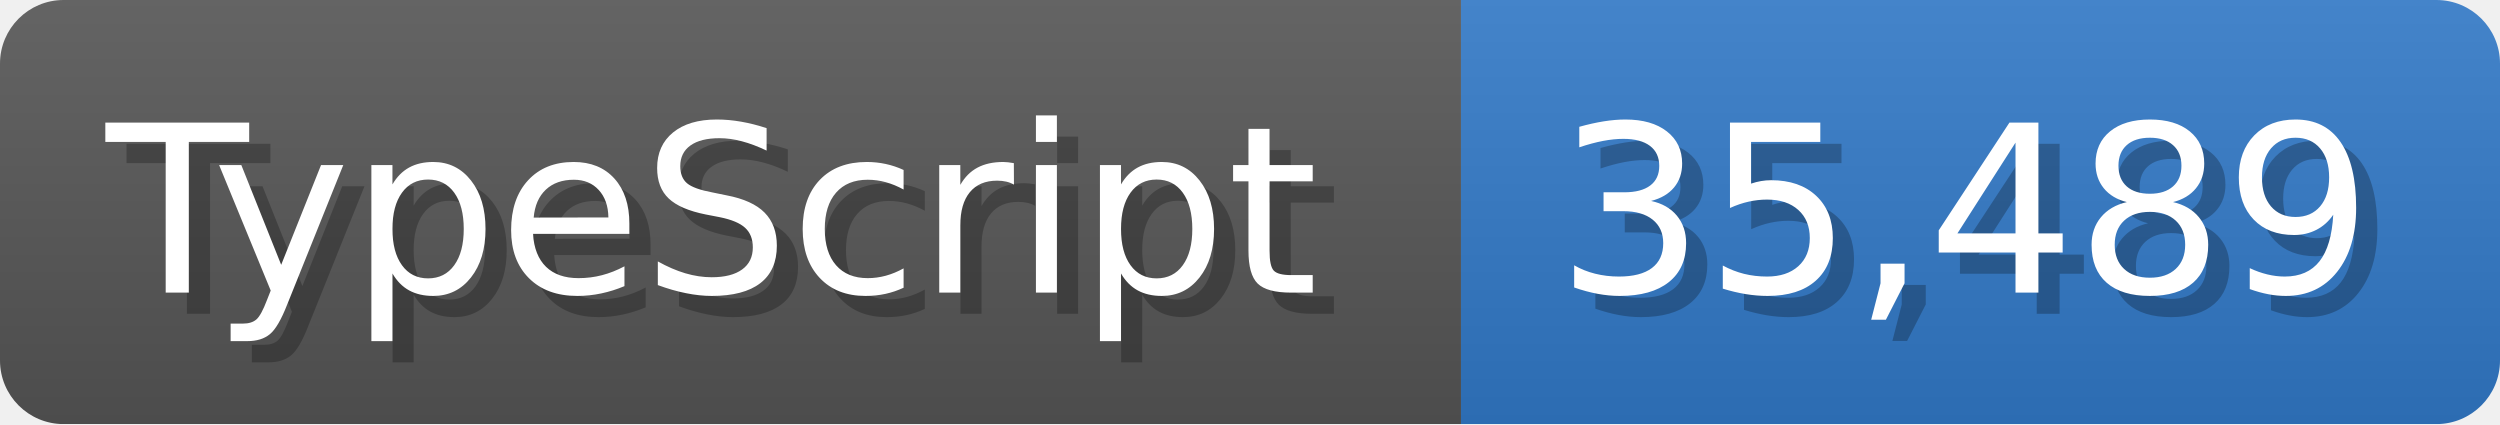
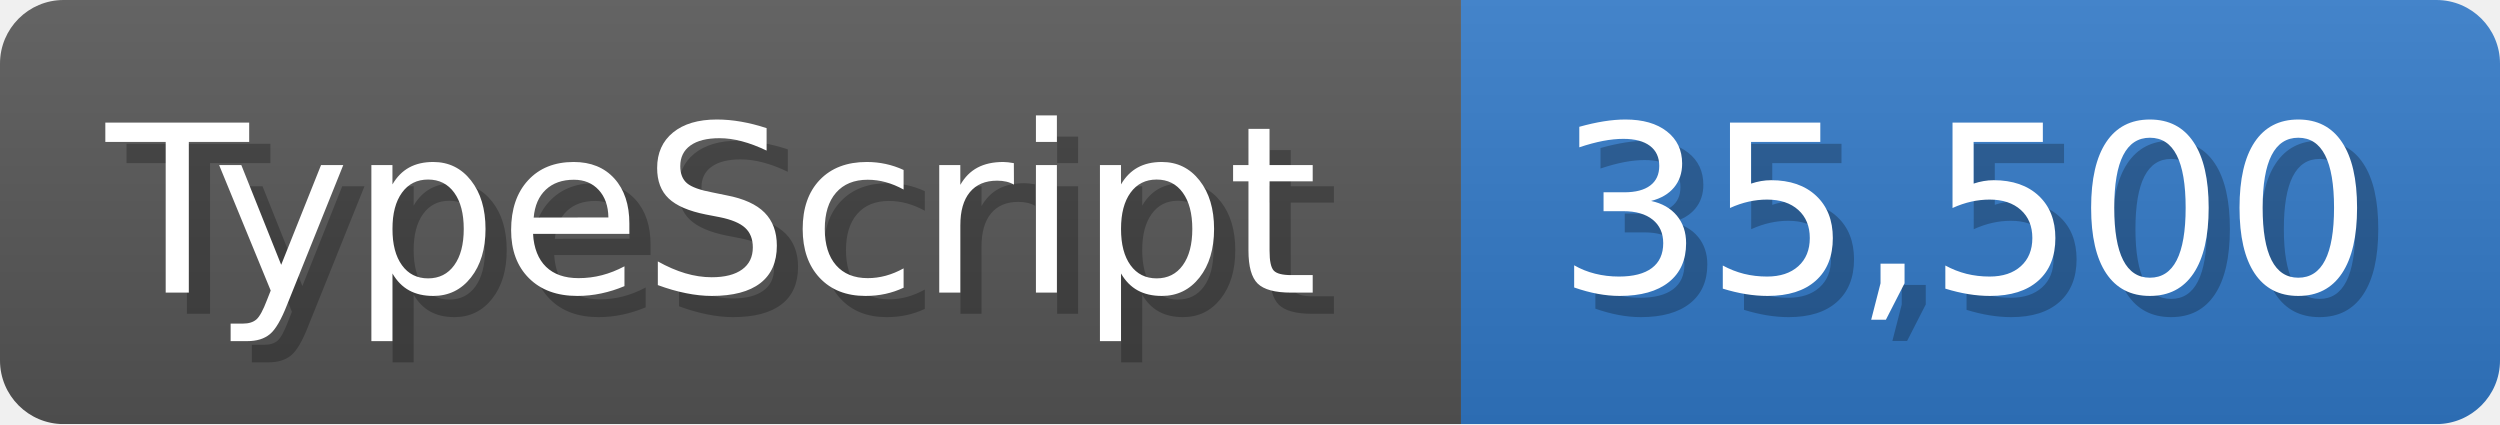
<svg xmlns="http://www.w3.org/2000/svg" width="117.9" height="20" viewBox="0 0 1179 200">
  <linearGradient id="a" x2="0" y2="100%">
    <stop offset="0" stop-opacity=".1" stop-color="#EEE" />
    <stop offset="1" stop-opacity=".1" />
  </linearGradient>
  <mask id="m">
    <rect width="1179" height="200" rx="30" fill="#FFF" />
  </mask>
  <g mask="url(#m)">
    <rect width="689" height="200" fill="#555" />
    <rect width="490" height="200" fill="#3178c6" x="689" />
    <rect width="1179" height="200" fill="url(#a)" />
  </g>
  <g fill="#fff" text-anchor="start" font-family="Verdana,DejaVu Sans,sans-serif" font-size="110">
    <text x="60" y="148" textLength="589" fill="#000" opacity="0.25">TypeScript</text>
    <text x="50" y="138" textLength="589">TypeScript</text>
-     <text x="744" y="148" textLength="390" fill="#000" opacity="0.25">35,489</text>
-     <text x="734" y="138" textLength="390">35,489</text>
+     <text x="744" y="148" textLength="390" fill="#000" opacity="0.25">35,500</text>
+     <text x="734" y="138" textLength="390">35,500</text>
  </g>
</svg>
